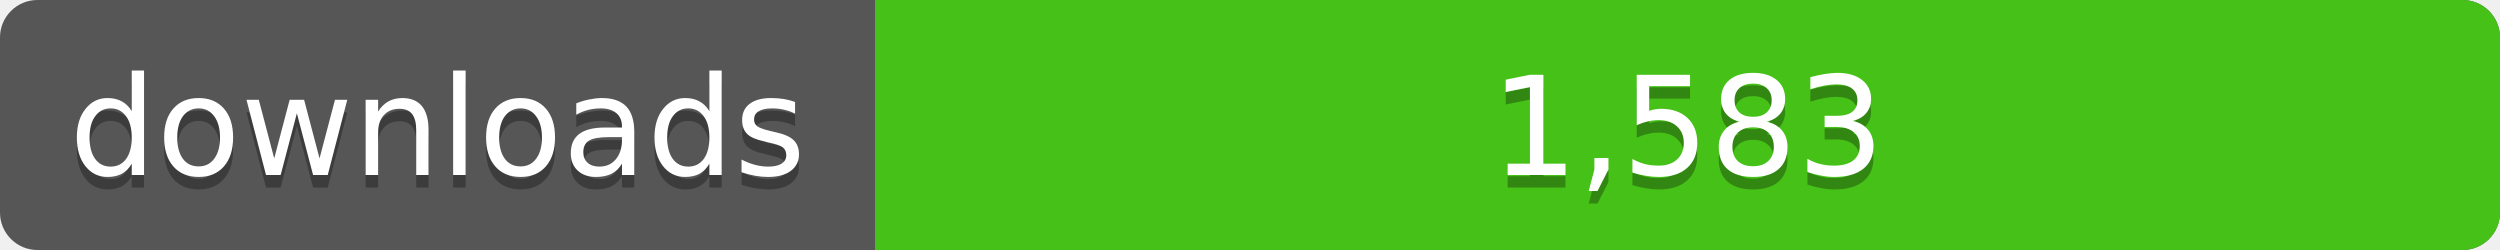
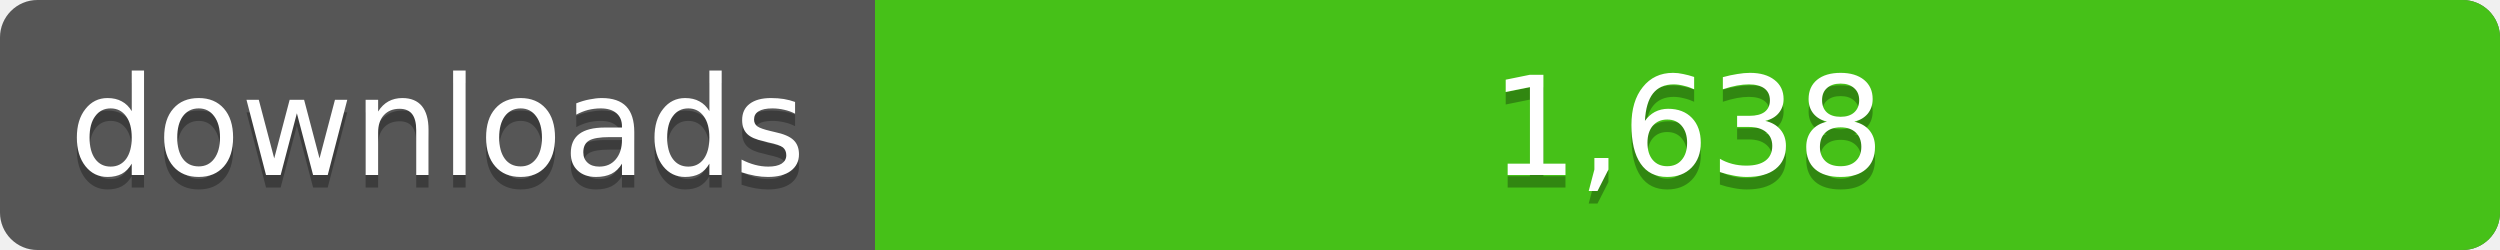
<svg xmlns="http://www.w3.org/2000/svg" width="200" height="20">
  <linearGradient id="a" x2="0" y2="100%%">
    <stop offset="0" stop-color="#bbb" stop-opacity=".1" />
    <stop offset="1" stop-opacity=".1" />
  </linearGradient>
  <rect rx="3" width="200" height="20" fill="#555" />
  <rect rx="3" x="70" width="130" height="20" fill="#4c1" />
  <path fill="#4c1" d="M70 0h4v20h-4z" />
  <rect rx="3" width="200" height="20" fill="url(#a)" />
  <g fill="#fff" text-anchor="middle" font-family="DejaVu Sans,Verdana,Geneva,sans-serif" font-size="11">
    <text x="35" y="15" fill="#010101" fill-opacity=".3">downloads</text>
    <text x="35" y="14">downloads</text>
-     <text x="135" y="15" fill="#010101" fill-opacity=".3">1,583</text>
-     <text x="135" y="14">1,583</text>
+     <text x="135" y="15" fill="#010101" fill-opacity=".3">1,638</text>
+     <text x="135" y="14">1,638</text>
  </g>
</svg>
